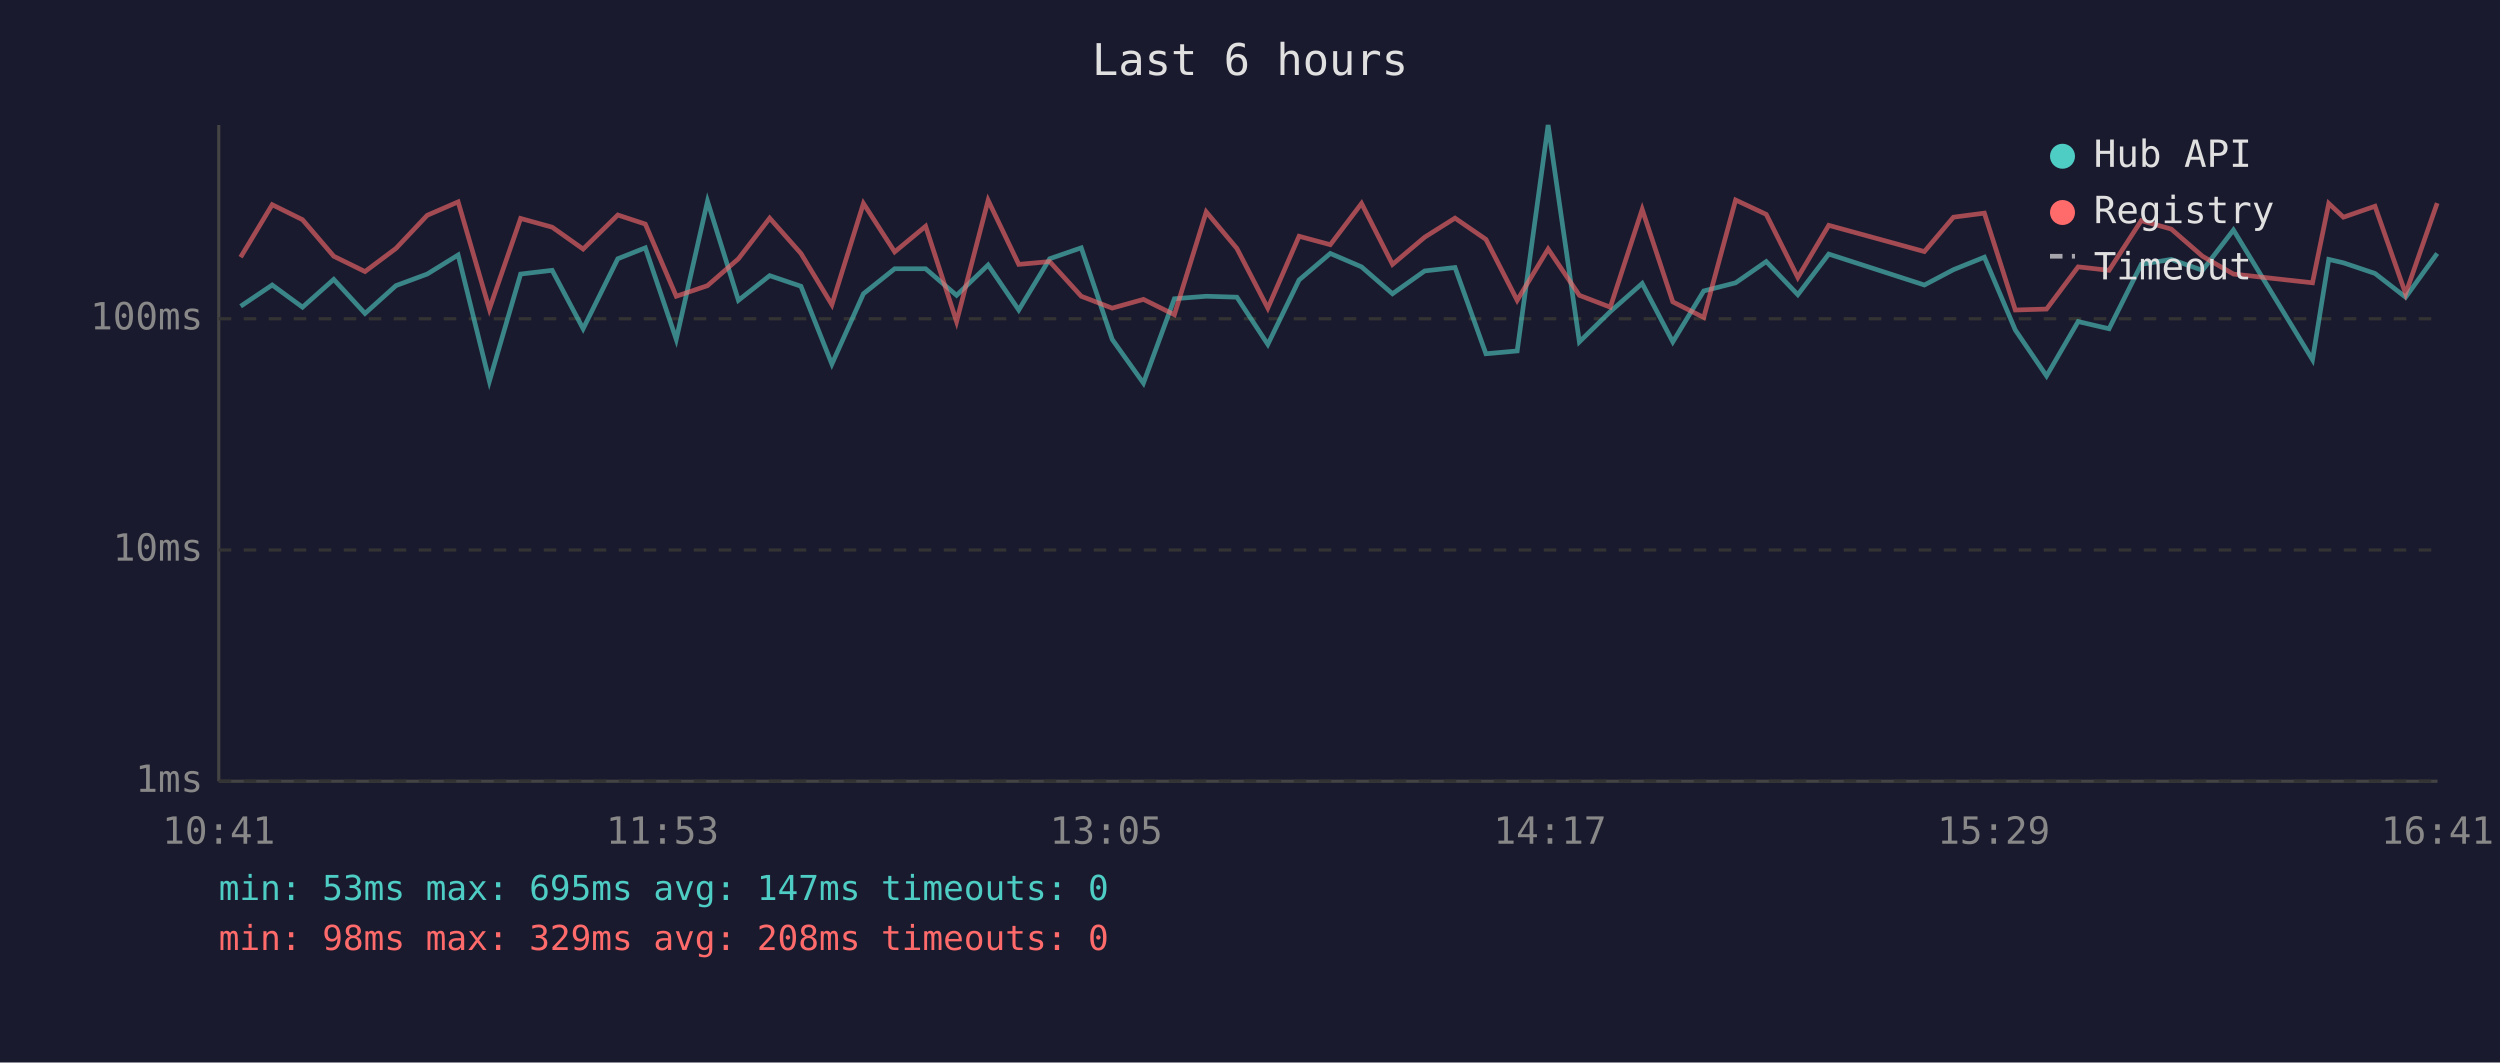
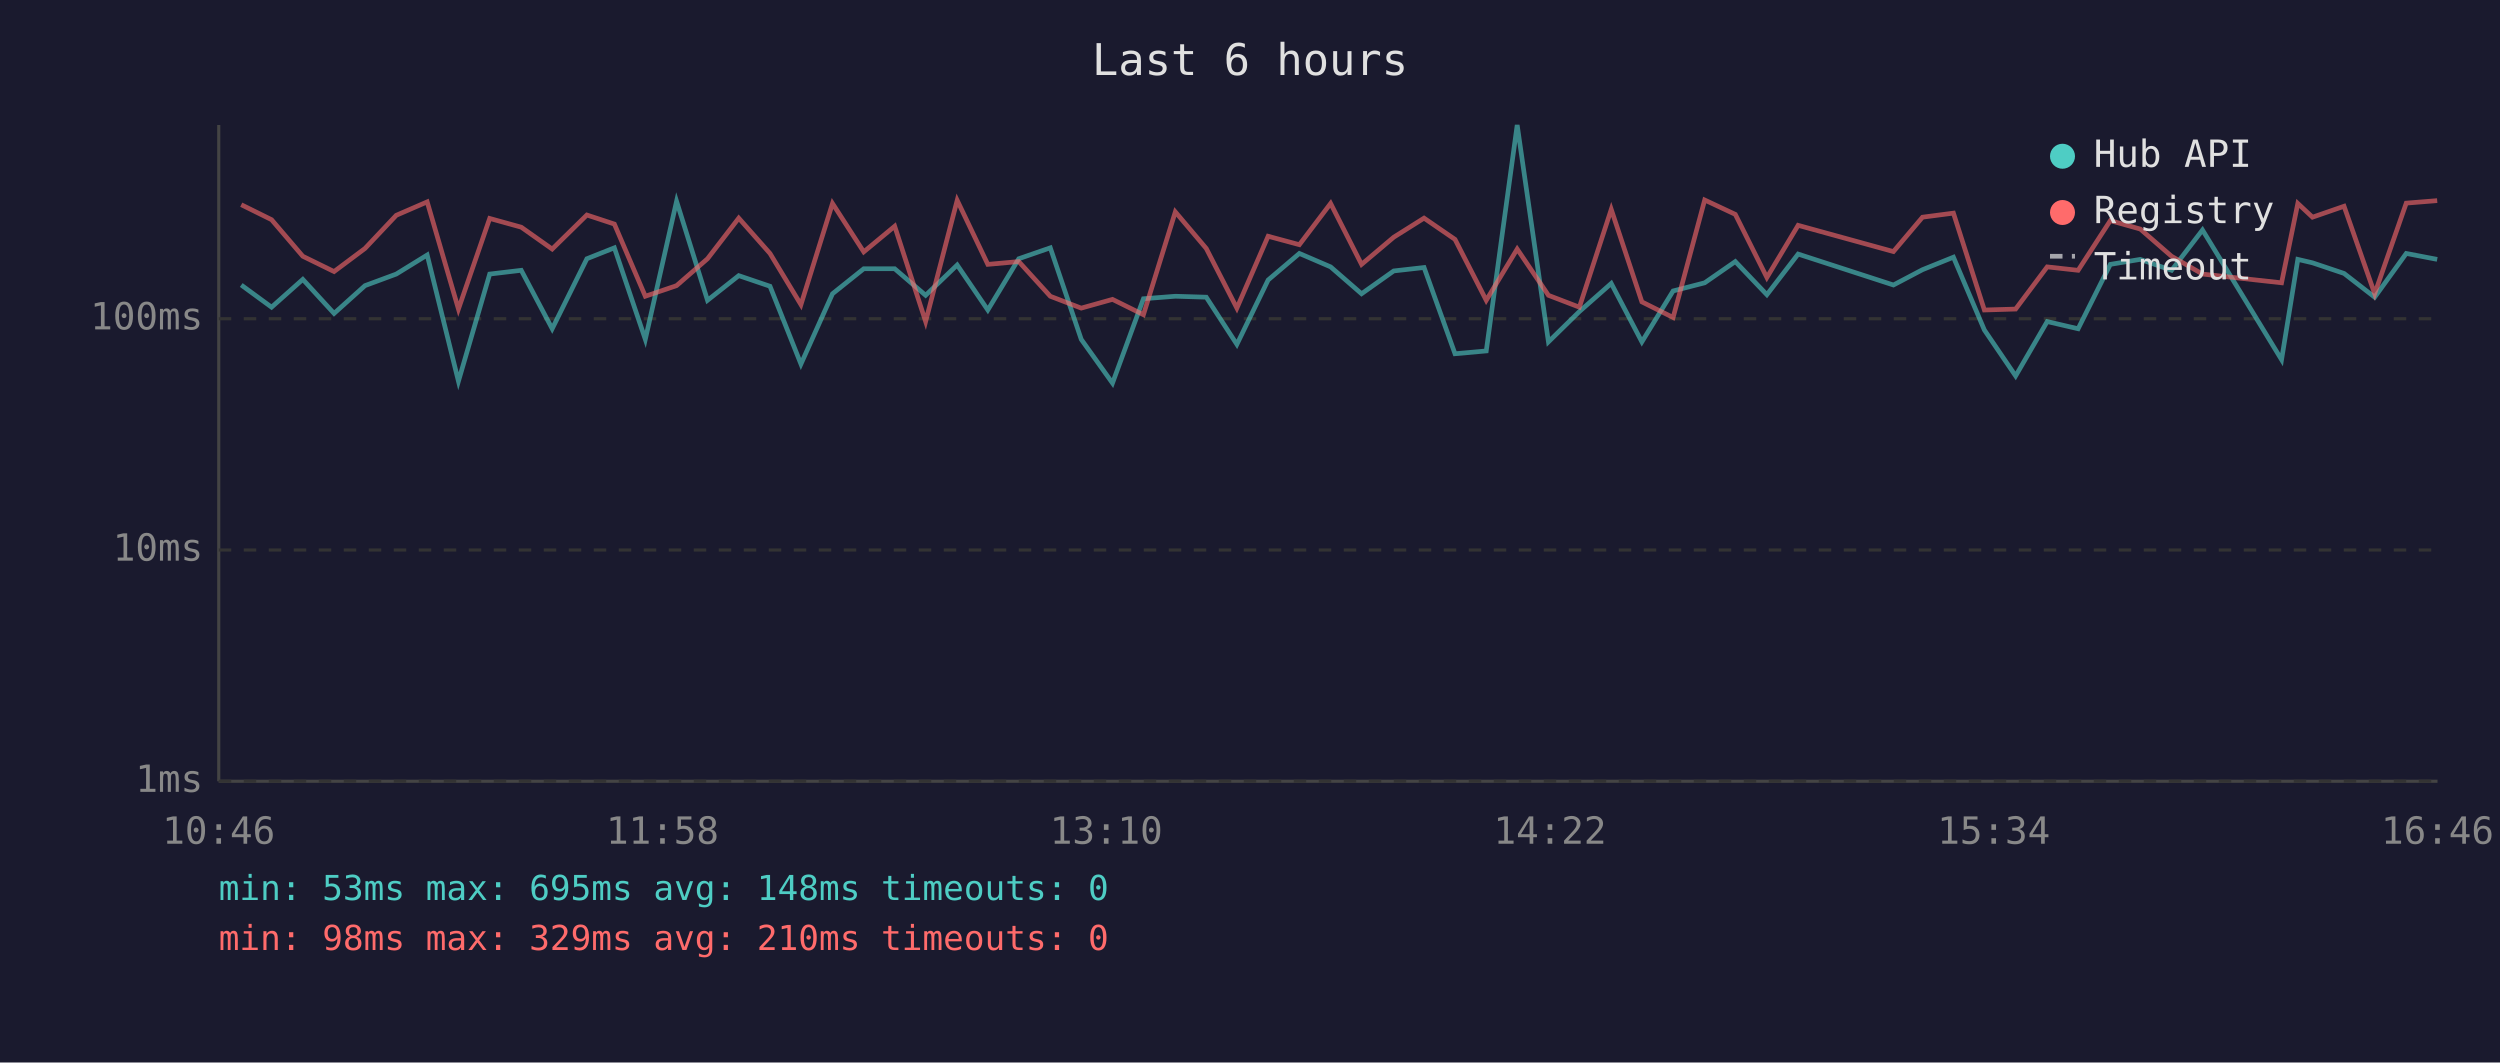
<svg xmlns="http://www.w3.org/2000/svg" viewBox="0 0 800 340" font-family="monospace" font-size="12">
  <rect width="800" height="340" fill="#1a1a2e" />
  <text x="400" y="24" fill="#e0e0e0" font-size="14" text-anchor="middle">Last 6 hours</text>
  <line x1="70" y1="40" x2="70" y2="250" stroke="#444" stroke-width="1" />
  <line x1="70" y1="250" x2="780" y2="250" stroke="#444" stroke-width="1" />
  <line x1="70" y1="250" x2="780" y2="250" stroke="#333" stroke-width="1" stroke-dasharray="4" />
  <text x="65" y="250" fill="#888" text-anchor="end" dominant-baseline="middle">1ms</text>
  <line x1="70" y1="176" x2="780" y2="176" stroke="#333" stroke-width="1" stroke-dasharray="4" />
  <text x="65" y="176" fill="#888" text-anchor="end" dominant-baseline="middle">10ms</text>
  <line x1="70" y1="102" x2="780" y2="102" stroke="#333" stroke-width="1" stroke-dasharray="4" />
  <text x="65" y="102" fill="#888" text-anchor="end" dominant-baseline="middle">100ms</text>
-   <text x="70" y="270" fill="#888" text-anchor="middle">10:41</text>
-   <text x="212" y="270" fill="#888" text-anchor="middle">11:53</text>
-   <text x="354" y="270" fill="#888" text-anchor="middle">13:05</text>
-   <text x="496" y="270" fill="#888" text-anchor="middle">14:17</text>
-   <text x="638" y="270" fill="#888" text-anchor="middle">15:29</text>
-   <text x="780" y="270" fill="#888" text-anchor="middle">16:41</text>
-   <polyline points="77.0,98.0 87.1,91.2 96.8,98.3 106.8,89.4 116.8,100.3 126.7,91.4 136.7,87.7 146.6,81.6 156.6,122.0 166.6,87.7 176.7,86.5 186.6,105.2 197.7,82.8 206.5,79.3 216.4,108.6 226.4,64.4 236.3,96.1 246.3,88.2 256.3,91.6 266.2,116.5 276.3,94.0 286.3,86.0 296.2,86.0 306.1,94.5 316.2,84.8 326.0,99.2 335.9,82.8 346.0,79.3 355.9,108.6 365.9,122.6 375.8,95.6 386.0,94.8 395.8,95.1 405.7,110.2 415.7,89.6 425.7,81.1 435.7,85.4 445.6,94.0 455.9,86.7 465.6,85.6 475.5,113.2 485.5,112.3 495.4,40.0 505.4,109.4 515.3,99.7 525.5,90.7 535.3,109.4 545.2,93.1 555.4,90.5 565.2,83.7 575.3,94.3 585.2,81.3 615.8,91.2 625.1,86.3 635.0,82.3 644.9,105.6 654.9,120.3 665.0,102.9 674.9,105.2 685.2,84.6 694.8,83.0 704.8,86.5 714.7,73.6 740.0,115.1 745.2,83.0 749.9,84.1 760.0,87.5 769.8,95.1 779.9,81.1" fill="none" stroke="#4ecdc4" stroke-width="1.5" opacity="0.6" />
-   <polyline points="77.0,82.3 87.1,65.5 96.8,70.3 106.8,82.0 116.8,86.9 126.7,79.5 136.7,68.9 146.6,64.6 156.6,98.9 166.6,69.9 176.7,72.7 186.6,79.7 197.7,68.8 206.5,71.7 216.4,94.8 226.4,91.4 236.3,82.8 246.3,69.8 256.3,81.1 266.2,97.5 276.3,65.1 286.3,80.6 296.2,72.4 306.1,102.9 316.2,64.1 326.0,84.6 335.9,83.7 346.0,94.8 355.9,98.6 365.9,95.8 375.8,100.7 386.0,67.8 395.8,79.5 405.7,98.6 415.7,75.6 425.7,78.3 435.7,65.1 445.6,84.6 455.9,75.9 465.6,69.8 475.5,76.6 485.5,96.1 495.4,79.7 505.4,94.5 515.3,98.3 525.5,67.0 535.3,96.6 545.2,101.6 555.4,64.0 565.2,68.6 575.3,88.8 585.2,72.1 615.8,80.5 625.1,69.5 635.0,68.2 644.9,99.2 654.9,98.9 665.0,85.4 674.9,86.5 685.2,70.6 694.8,73.3 704.8,82.0 714.7,87.7 740.0,90.5 745.2,65.1 749.9,69.5 760.0,66.0 769.8,94.0 779.9,65.0" fill="none" stroke="#ff6b6b" stroke-width="1.5" opacity="0.6" />
+   <text x="70" y="270" fill="#888" text-anchor="middle">10:46</text>
+   <text x="212" y="270" fill="#888" text-anchor="middle">11:58</text>
+   <text x="354" y="270" fill="#888" text-anchor="middle">13:10</text>
+   <text x="496" y="270" fill="#888" text-anchor="middle">14:22</text>
+   <text x="638" y="270" fill="#888" text-anchor="middle">15:34</text>
+   <text x="780" y="270" fill="#888" text-anchor="middle">16:46</text>
+   <polyline points="77.2,91.2 86.9,98.3 96.9,89.4 106.9,100.3 116.8,91.4 126.8,87.7 136.7,81.6 146.7,122.0 156.7,87.7 166.8,86.5 176.7,105.2 187.8,82.8 196.6,79.3 206.5,108.6 216.5,64.4 226.4,96.1 236.4,88.2 246.4,91.6 256.3,116.5 266.4,94.0 276.4,86.0 286.3,86.0 296.2,94.5 306.3,84.8 316.1,99.2 326.0,82.8 336.1,79.3 346.0,108.6 356.0,122.6 365.9,95.6 376.1,94.8 386.0,95.1 395.8,110.2 405.8,89.6 415.8,81.1 425.8,85.4 435.7,94.0 446.0,86.7 455.7,85.6 465.6,113.2 475.6,112.3 485.5,40.0 495.5,109.4 505.4,99.7 515.6,90.7 525.4,109.4 535.4,93.1 545.5,90.5 555.3,83.7 565.4,94.3 575.4,81.3 605.9,91.2 615.2,86.3 625.1,82.3 635.0,105.6 645.0,120.3 655.1,102.9 665.0,105.2 675.3,84.6 684.9,83.0 694.9,86.5 704.8,73.6 730.1,115.1 735.3,83.0 740.0,84.1 750.1,87.5 759.9,95.1 770.0,81.1 779.9,83.0" fill="none" stroke="#4ecdc4" stroke-width="1.5" opacity="0.6" />
+   <polyline points="77.2,65.5 86.9,70.3 96.9,82.0 106.9,86.9 116.8,79.5 126.8,68.9 136.7,64.6 146.7,98.9 156.7,69.9 166.8,72.7 176.7,79.7 187.8,68.8 196.6,71.7 206.5,94.8 216.5,91.4 226.4,82.8 236.4,69.8 246.4,81.1 256.3,97.5 266.4,65.1 276.4,80.6 286.3,72.4 296.2,102.9 306.3,64.1 316.1,84.6 326.0,83.7 336.1,94.8 346.0,98.6 356.0,95.8 365.9,100.7 376.1,67.8 386.0,79.5 395.8,98.6 405.8,75.6 415.8,78.3 425.8,65.1 435.7,84.6 446.0,75.9 455.7,69.8 465.6,76.6 475.6,96.1 485.5,79.7 495.5,94.5 505.4,98.3 515.6,67.0 525.4,96.6 535.4,101.6 545.5,64.0 555.3,68.6 565.4,88.8 575.4,72.1 605.9,80.5 615.2,69.5 625.1,68.2 635.0,99.2 645.0,98.9 655.1,85.4 665.0,86.5 675.3,70.6 684.9,73.3 694.9,82.0 704.8,87.7 730.1,90.5 735.3,65.1 740.0,69.5 750.1,66.0 759.9,94.0 770.0,65.0 779.9,64.2" fill="none" stroke="#ff6b6b" stroke-width="1.5" opacity="0.6" />
  <circle cx="660" cy="50" r="4" fill="#4ecdc4" />
  <text x="670" y="50" fill="#e0e0e0" dominant-baseline="middle">Hub API</text>
  <circle cx="660" cy="68" r="4" fill="#ff6b6b" />
  <text x="670" y="68" fill="#e0e0e0" dominant-baseline="middle">Registry</text>
  <line x1="656" y1="82" x2="664" y2="82" stroke="#e0e0e0" stroke-width="1.5" stroke-dasharray="4,3" opacity="0.7" />
  <text x="670" y="86" fill="#e0e0e0" dominant-baseline="middle">Timeout</text>
-   <text x="70" y="288" fill="#4ecdc4" font-size="11">min: 53ms  max: 695ms  avg: 147ms  timeouts: 0</text>
-   <text x="70" y="304" fill="#ff6b6b" font-size="11">min: 98ms  max: 329ms  avg: 208ms  timeouts: 0</text>
+   <text x="70" y="288" fill="#4ecdc4" font-size="11">min: 53ms  max: 695ms  avg: 148ms  timeouts: 0</text>
+   <text x="70" y="304" fill="#ff6b6b" font-size="11">min: 98ms  max: 329ms  avg: 210ms  timeouts: 0</text>
</svg>
